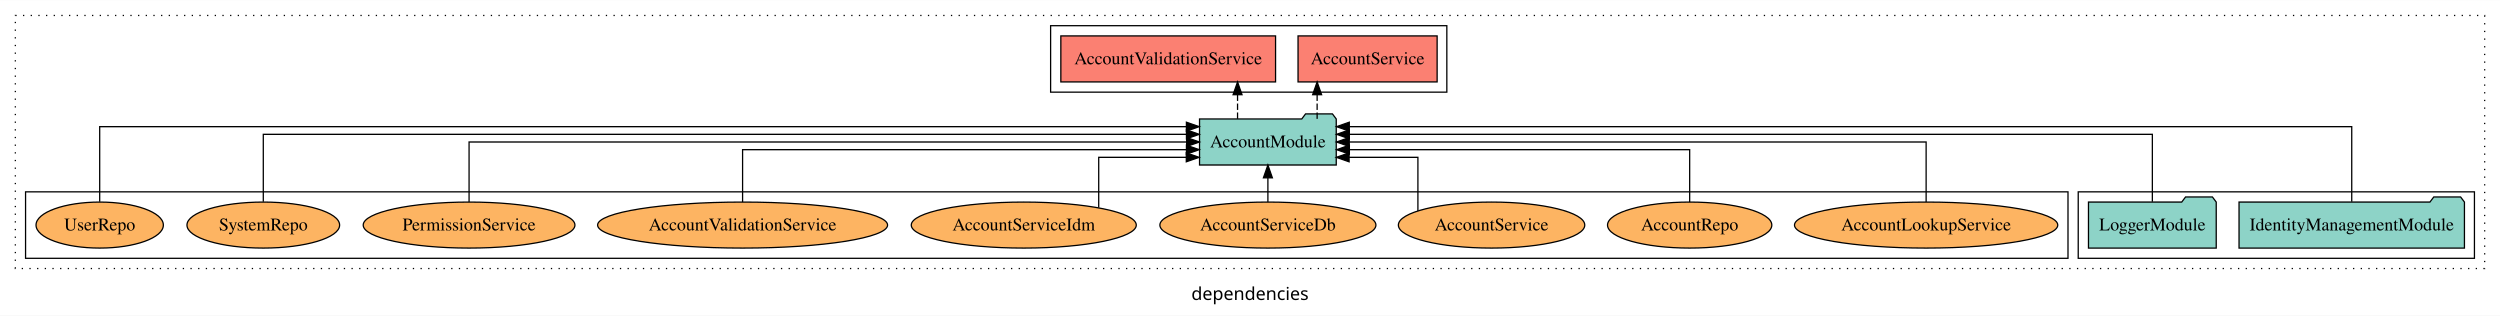
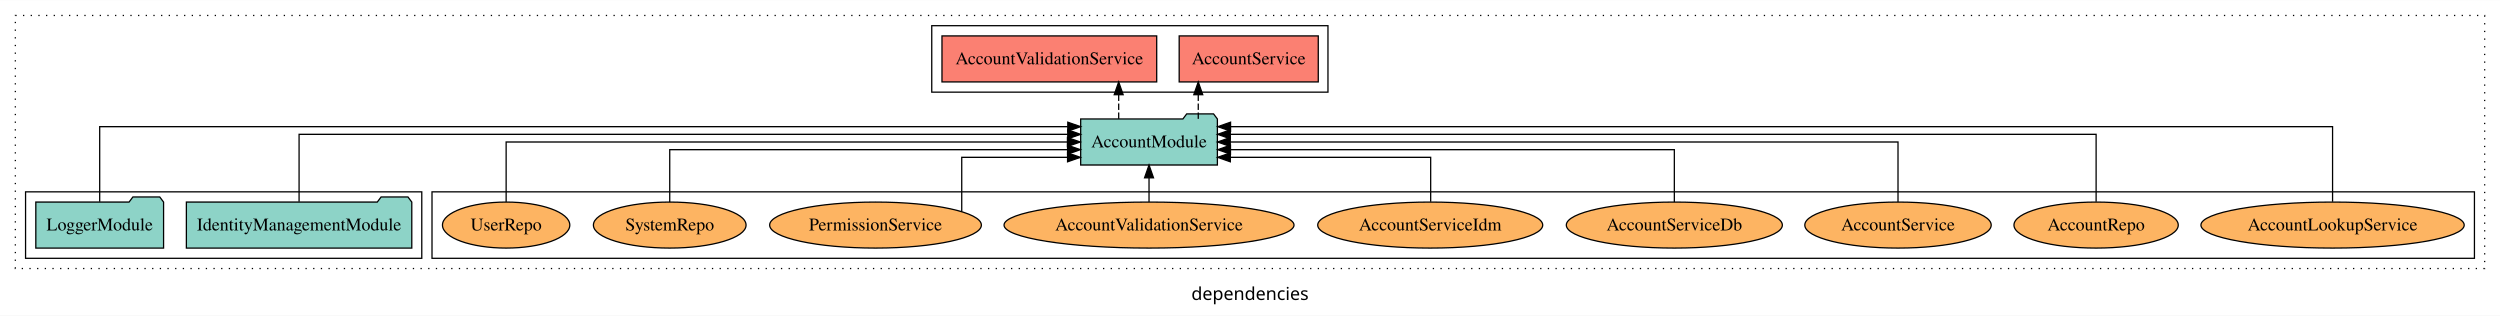
<svg xmlns="http://www.w3.org/2000/svg" width="1956pt" height="247pt" viewBox="0.00 0.00 1956.00 246.80">
  <g id="graph0" class="graph" transform="scale(1 1) rotate(0) translate(4 242.8)">
    <polygon fill="white" stroke="transparent" points="-4,4 -4,-242.8 1952,-242.8 1952,4 -4,4" />
    <text text-anchor="middle" x="974" y="-8.2" font-family="sans-serif" font-size="14.00">dependencies</text>
    <g id="clust1" class="cluster">
      <polygon fill="none" stroke="black" stroke-dasharray="1,5" points="8,-32.8 8,-230.8 1940,-230.8 1940,-32.8 8,-32.8" />
    </g>
+     <g id="clust6" class="cluster">
+       <polygon fill="none" stroke="black" points="334,-40.8 334,-92.8 1932,-92.8 1932,-40.8 334,-40.8" />
+     </g>
    <g id="clust3" class="cluster">
-       <polygon fill="none" stroke="black" points="1622,-40.8 1622,-92.8 1932,-92.8 1932,-40.8 1622,-40.8" />
+       <polygon fill="none" stroke="black" points="16,-40.8 16,-92.8 326,-92.8 326,-40.8 16,-40.8" />
    </g>
    <g id="clust4" class="cluster">
-       <polygon fill="none" stroke="black" points="818,-170.8 818,-222.8 1128,-222.8 1128,-170.8 818,-170.8" />
-     </g>
-     <g id="clust6" class="cluster">
-       <polygon fill="none" stroke="black" points="16,-40.8 16,-92.8 1614,-92.8 1614,-40.8 16,-40.8" />
+       <polygon fill="none" stroke="black" points="725,-170.8 725,-222.8 1035,-222.8 1035,-170.8 725,-170.8" />
    </g>
    <g id="node1" class="node">
-       <polygon fill="#8dd3c7" stroke="black" points="1924.18,-84.8 1921.18,-88.8 1900.18,-88.8 1897.18,-84.8 1747.82,-84.8 1747.82,-48.8 1924.18,-48.8 1924.18,-84.8" />
-       <text text-anchor="middle" x="1836" y="-62.6" font-family="Times,serif" font-size="14.00">IdentityManagementModule</text>
+       <polygon fill="#8dd3c7" stroke="black" points="318.18,-84.8 315.18,-88.8 294.18,-88.8 291.18,-84.8 141.82,-84.8 141.82,-48.8 318.18,-48.8 318.18,-84.8" />
+       <text text-anchor="middle" x="230" y="-62.6" font-family="Times,serif" font-size="14.00">IdentityManagementModule</text>
    </g>
    <g id="node3" class="node">
-       <polygon fill="#8dd3c7" stroke="black" points="1041.48,-149.8 1038.48,-153.8 1017.48,-153.8 1014.48,-149.8 934.52,-149.8 934.52,-113.8 1041.48,-113.8 1041.48,-149.8" />
-       <text text-anchor="middle" x="988" y="-127.6" font-family="Times,serif" font-size="14.00">AccountModule</text>
+       <polygon fill="#8dd3c7" stroke="black" points="948.48,-149.8 945.48,-153.8 924.48,-153.8 921.48,-149.8 841.52,-149.8 841.52,-113.8 948.48,-113.8 948.48,-149.8" />
+       <text text-anchor="middle" x="895" y="-127.6" font-family="Times,serif" font-size="14.00">AccountModule</text>
    </g>
    <g id="edge1" class="edge">
-       <path fill="none" stroke="black" d="M1836,-85.05C1836,-107.82 1836,-143.8 1836,-143.8 1836,-143.8 1051.69,-143.8 1051.69,-143.8" />
-       <polygon fill="black" stroke="black" points="1051.69,-140.3 1041.69,-143.8 1051.69,-147.3 1051.69,-140.3" />
+       <path fill="none" stroke="black" d="M230,-85.08C230,-106.12 230,-137.8 230,-137.8 230,-137.8 831.42,-137.8 831.42,-137.8" />
+       <polygon fill="black" stroke="black" points="831.42,-141.3 841.42,-137.8 831.42,-134.3 831.42,-141.3" />
    </g>
    <g id="node2" class="node">
-       <polygon fill="#8dd3c7" stroke="black" points="1729.98,-84.8 1726.98,-88.8 1705.98,-88.8 1702.98,-84.8 1630.02,-84.8 1630.02,-48.8 1729.98,-48.8 1729.98,-84.8" />
-       <text text-anchor="middle" x="1680" y="-62.6" font-family="Times,serif" font-size="14.00">LoggerModule</text>
+       <polygon fill="#8dd3c7" stroke="black" points="123.98,-84.8 120.98,-88.8 99.98,-88.8 96.98,-84.8 24.02,-84.8 24.02,-48.8 123.98,-48.8 123.98,-84.8" />
+       <text text-anchor="middle" x="74" y="-62.6" font-family="Times,serif" font-size="14.00">LoggerModule</text>
    </g>
    <g id="edge2" class="edge">
-       <path fill="none" stroke="black" d="M1680,-85.08C1680,-106.12 1680,-137.8 1680,-137.8 1680,-137.8 1051.72,-137.8 1051.72,-137.8" />
-       <polygon fill="black" stroke="black" points="1051.72,-134.3 1041.72,-137.8 1051.72,-141.3 1051.72,-134.3" />
+       <path fill="none" stroke="black" d="M74,-85.05C74,-107.82 74,-143.8 74,-143.8 74,-143.8 831.45,-143.8 831.45,-143.8" />
+       <polygon fill="black" stroke="black" points="831.45,-147.3 841.45,-143.8 831.45,-140.3 831.45,-147.3" />
    </g>
    <g id="node4" class="node">
-       <polygon fill="#fb8072" stroke="black" points="1120.41,-214.8 1011.59,-214.8 1011.59,-178.8 1120.41,-178.8 1120.41,-214.8" />
-       <text text-anchor="middle" x="1066" y="-192.6" font-family="Times,serif" font-size="14.00">AccountService </text>
+       <polygon fill="#fb8072" stroke="black" points="1027.41,-214.8 918.59,-214.8 918.59,-178.8 1027.41,-178.8 1027.41,-214.8" />
+       <text text-anchor="middle" x="973" y="-192.6" font-family="Times,serif" font-size="14.00">AccountService </text>
    </g>
    <g id="edge3" class="edge">
-       <path fill="none" stroke="black" stroke-dasharray="5,2" d="M1026.52,-149.91C1026.52,-149.91 1026.52,-168.79 1026.52,-168.79" />
-       <polygon fill="black" stroke="black" points="1023.02,-168.79 1026.52,-178.79 1030.02,-168.79 1023.02,-168.79" />
+       <path fill="none" stroke="black" stroke-dasharray="5,2" d="M933.52,-149.91C933.52,-149.91 933.52,-168.79 933.52,-168.79" />
+       <polygon fill="black" stroke="black" points="930.02,-168.79 933.52,-178.79 937.02,-168.79 930.02,-168.79" />
    </g>
    <g id="node5" class="node">
-       <polygon fill="#fb8072" stroke="black" points="994,-214.8 826,-214.8 826,-178.8 994,-178.8 994,-214.8" />
-       <text text-anchor="middle" x="910" y="-192.6" font-family="Times,serif" font-size="14.00">AccountValidationService </text>
+       <polygon fill="#fb8072" stroke="black" points="901,-214.8 733,-214.8 733,-178.8 901,-178.8 901,-214.8" />
+       <text text-anchor="middle" x="817" y="-192.6" font-family="Times,serif" font-size="14.00">AccountValidationService </text>
    </g>
    <g id="edge4" class="edge">
-       <path fill="none" stroke="black" stroke-dasharray="5,2" d="M964.26,-149.91C964.26,-149.91 964.26,-168.79 964.26,-168.79" />
-       <polygon fill="black" stroke="black" points="960.76,-168.79 964.26,-178.79 967.76,-168.79 960.76,-168.79" />
+       <path fill="none" stroke="black" stroke-dasharray="5,2" d="M871.26,-149.91C871.26,-149.91 871.26,-168.79 871.26,-168.79" />
+       <polygon fill="black" stroke="black" points="867.76,-168.79 871.26,-178.79 874.76,-168.79 867.76,-168.79" />
    </g>
    <g id="node6" class="node">
-       <ellipse fill="#fdb462" stroke="black" cx="1503" cy="-66.8" rx="103" ry="18" />
-       <text text-anchor="middle" x="1503" y="-62.6" font-family="Times,serif" font-size="14.00">AccountLookupService</text>
+       <ellipse fill="#fdb462" stroke="black" cx="1821" cy="-66.8" rx="103" ry="18" />
+       <text text-anchor="middle" x="1821" y="-62.6" font-family="Times,serif" font-size="14.00">AccountLookupService</text>
    </g>
    <g id="edge5" class="edge">
-       <path fill="none" stroke="black" d="M1503,-84.91C1503,-104.14 1503,-131.8 1503,-131.8 1503,-131.8 1051.66,-131.8 1051.66,-131.8" />
-       <polygon fill="black" stroke="black" points="1051.66,-128.3 1041.66,-131.8 1051.66,-135.3 1051.66,-128.3" />
+       <path fill="none" stroke="black" d="M1821,-85.05C1821,-107.82 1821,-143.8 1821,-143.8 1821,-143.8 958.79,-143.8 958.79,-143.8" />
+       <polygon fill="black" stroke="black" points="958.79,-140.3 948.79,-143.8 958.79,-147.3 958.79,-140.3" />
    </g>
    <g id="node7" class="node">
-       <ellipse fill="#fdb462" stroke="black" cx="1318" cy="-66.8" rx="64.27" ry="18" />
-       <text text-anchor="middle" x="1318" y="-62.6" font-family="Times,serif" font-size="14.00">AccountRepo</text>
+       <ellipse fill="#fdb462" stroke="black" cx="1636" cy="-66.8" rx="64.27" ry="18" />
+       <text text-anchor="middle" x="1636" y="-62.6" font-family="Times,serif" font-size="14.00">AccountRepo</text>
    </g>
    <g id="edge6" class="edge">
-       <path fill="none" stroke="black" d="M1318,-84.82C1318,-102.17 1318,-125.8 1318,-125.8 1318,-125.8 1051.75,-125.8 1051.75,-125.8" />
-       <polygon fill="black" stroke="black" points="1051.75,-122.3 1041.75,-125.8 1051.75,-129.3 1051.75,-122.3" />
+       <path fill="none" stroke="black" d="M1636,-85.08C1636,-106.12 1636,-137.8 1636,-137.8 1636,-137.8 958.59,-137.8 958.59,-137.8" />
+       <polygon fill="black" stroke="black" points="958.59,-134.3 948.59,-137.8 958.59,-141.3 958.59,-134.3" />
    </g>
    <g id="node8" class="node">
-       <ellipse fill="#fdb462" stroke="black" cx="1163" cy="-66.8" rx="72.92" ry="18" />
-       <text text-anchor="middle" x="1163" y="-62.6" font-family="Times,serif" font-size="14.00">AccountService</text>
+       <ellipse fill="#fdb462" stroke="black" cx="1481" cy="-66.8" rx="72.92" ry="18" />
+       <text text-anchor="middle" x="1481" y="-62.6" font-family="Times,serif" font-size="14.00">AccountService</text>
    </g>
    <g id="edge7" class="edge">
-       <path fill="none" stroke="black" d="M1105.37,-77.78C1105.37,-93.31 1105.37,-119.8 1105.37,-119.8 1105.37,-119.8 1051.53,-119.8 1051.53,-119.8" />
-       <polygon fill="black" stroke="black" points="1051.53,-116.3 1041.53,-119.8 1051.53,-123.3 1051.53,-116.3" />
+       <path fill="none" stroke="black" d="M1481,-84.91C1481,-104.14 1481,-131.8 1481,-131.8 1481,-131.8 958.56,-131.8 958.56,-131.8" />
+       <polygon fill="black" stroke="black" points="958.56,-128.3 948.56,-131.8 958.56,-135.3 958.56,-128.3" />
    </g>
    <g id="node9" class="node">
-       <ellipse fill="#fdb462" stroke="black" cx="988" cy="-66.8" rx="84.52" ry="18" />
-       <text text-anchor="middle" x="988" y="-62.6" font-family="Times,serif" font-size="14.00">AccountServiceDb</text>
+       <ellipse fill="#fdb462" stroke="black" cx="1306" cy="-66.8" rx="84.52" ry="18" />
+       <text text-anchor="middle" x="1306" y="-62.6" font-family="Times,serif" font-size="14.00">AccountServiceDb</text>
    </g>
    <g id="edge8" class="edge">
-       <path fill="none" stroke="black" d="M988,-84.91C988,-84.91 988,-103.79 988,-103.79" />
-       <polygon fill="black" stroke="black" points="984.5,-103.79 988,-113.79 991.5,-103.79 984.5,-103.79" />
+       <path fill="none" stroke="black" d="M1306,-84.82C1306,-102.17 1306,-125.8 1306,-125.8 1306,-125.8 958.73,-125.8 958.73,-125.8" />
+       <polygon fill="black" stroke="black" points="958.73,-122.3 948.73,-125.8 958.73,-129.3 958.73,-122.3" />
    </g>
    <g id="node10" class="node">
-       <ellipse fill="#fdb462" stroke="black" cx="797" cy="-66.8" rx="88.03" ry="18" />
-       <text text-anchor="middle" x="797" y="-62.6" font-family="Times,serif" font-size="14.00">AccountServiceIdm</text>
+       <ellipse fill="#fdb462" stroke="black" cx="1115" cy="-66.8" rx="88.03" ry="18" />
+       <text text-anchor="middle" x="1115" y="-62.6" font-family="Times,serif" font-size="14.00">AccountServiceIdm</text>
    </g>
    <g id="edge9" class="edge">
-       <path fill="none" stroke="black" d="M855.63,-80.45C855.63,-96.15 855.63,-119.8 855.63,-119.8 855.63,-119.8 924.16,-119.8 924.16,-119.8" />
-       <polygon fill="black" stroke="black" points="924.16,-123.3 934.16,-119.8 924.16,-116.3 924.16,-123.3" />
+       <path fill="none" stroke="black" d="M1115.36,-85.04C1115.36,-100.37 1115.36,-119.8 1115.36,-119.8 1115.36,-119.8 958.62,-119.8 958.62,-119.8" />
+       <polygon fill="black" stroke="black" points="958.62,-116.3 948.62,-119.8 958.62,-123.3 958.62,-116.3" />
    </g>
    <g id="node11" class="node">
-       <ellipse fill="#fdb462" stroke="black" cx="577" cy="-66.8" rx="113.44" ry="18" />
-       <text text-anchor="middle" x="577" y="-62.6" font-family="Times,serif" font-size="14.00">AccountValidationService</text>
+       <ellipse fill="#fdb462" stroke="black" cx="895" cy="-66.8" rx="113.44" ry="18" />
+       <text text-anchor="middle" x="895" y="-62.6" font-family="Times,serif" font-size="14.00">AccountValidationService</text>
    </g>
    <g id="edge10" class="edge">
-       <path fill="none" stroke="black" d="M577,-84.82C577,-102.17 577,-125.8 577,-125.8 577,-125.8 924.27,-125.8 924.27,-125.8" />
-       <polygon fill="black" stroke="black" points="924.27,-129.3 934.27,-125.8 924.27,-122.3 924.27,-129.3" />
+       <path fill="none" stroke="black" d="M895,-84.91C895,-84.91 895,-103.79 895,-103.79" />
+       <polygon fill="black" stroke="black" points="891.5,-103.79 895,-113.79 898.5,-103.79 891.5,-103.79" />
    </g>
    <g id="node12" class="node">
-       <ellipse fill="#fdb462" stroke="black" cx="363" cy="-66.8" rx="82.83" ry="18" />
-       <text text-anchor="middle" x="363" y="-62.6" font-family="Times,serif" font-size="14.00">PermissionService</text>
+       <ellipse fill="#fdb462" stroke="black" cx="681" cy="-66.8" rx="82.83" ry="18" />
+       <text text-anchor="middle" x="681" y="-62.6" font-family="Times,serif" font-size="14.00">PermissionService</text>
    </g>
    <g id="edge11" class="edge">
-       <path fill="none" stroke="black" d="M363,-84.91C363,-104.14 363,-131.8 363,-131.8 363,-131.8 924.44,-131.8 924.44,-131.8" />
-       <polygon fill="black" stroke="black" points="924.44,-135.3 934.44,-131.8 924.44,-128.3 924.44,-135.3" />
+       <path fill="none" stroke="black" d="M748.46,-77.27C748.46,-92.72 748.46,-119.8 748.46,-119.8 748.46,-119.8 831.27,-119.8 831.27,-119.8" />
+       <polygon fill="black" stroke="black" points="831.27,-123.3 841.27,-119.8 831.26,-116.3 831.27,-123.3" />
    </g>
    <g id="node13" class="node">
-       <ellipse fill="#fdb462" stroke="black" cx="202" cy="-66.8" rx="59.72" ry="18" />
-       <text text-anchor="middle" x="202" y="-62.6" font-family="Times,serif" font-size="14.00">SystemRepo</text>
+       <ellipse fill="#fdb462" stroke="black" cx="520" cy="-66.8" rx="59.72" ry="18" />
+       <text text-anchor="middle" x="520" y="-62.6" font-family="Times,serif" font-size="14.00">SystemRepo</text>
    </g>
    <g id="edge12" class="edge">
-       <path fill="none" stroke="black" d="M202,-85.08C202,-106.12 202,-137.8 202,-137.8 202,-137.8 924.28,-137.8 924.28,-137.8" />
-       <polygon fill="black" stroke="black" points="924.28,-141.3 934.28,-137.8 924.28,-134.3 924.28,-141.3" />
+       <path fill="none" stroke="black" d="M520,-84.82C520,-102.17 520,-125.8 520,-125.8 520,-125.8 831.27,-125.8 831.27,-125.8" />
+       <polygon fill="black" stroke="black" points="831.27,-129.3 841.27,-125.8 831.27,-122.3 831.27,-129.3" />
    </g>
    <g id="node14" class="node">
-       <ellipse fill="#fdb462" stroke="black" cx="74" cy="-66.8" rx="49.81" ry="18" />
-       <text text-anchor="middle" x="74" y="-62.6" font-family="Times,serif" font-size="14.00">UserRepo</text>
+       <ellipse fill="#fdb462" stroke="black" cx="392" cy="-66.8" rx="49.81" ry="18" />
+       <text text-anchor="middle" x="392" y="-62.6" font-family="Times,serif" font-size="14.00">UserRepo</text>
    </g>
    <g id="edge13" class="edge">
-       <path fill="none" stroke="black" d="M74,-85.05C74,-107.82 74,-143.8 74,-143.8 74,-143.8 924.24,-143.8 924.24,-143.8" />
-       <polygon fill="black" stroke="black" points="924.24,-147.3 934.24,-143.8 924.24,-140.3 924.24,-147.3" />
+       <path fill="none" stroke="black" d="M392,-84.91C392,-104.14 392,-131.8 392,-131.8 392,-131.8 831.17,-131.8 831.17,-131.8" />
+       <polygon fill="black" stroke="black" points="831.17,-135.3 841.17,-131.8 831.17,-128.3 831.17,-135.3" />
    </g>
  </g>
</svg>
